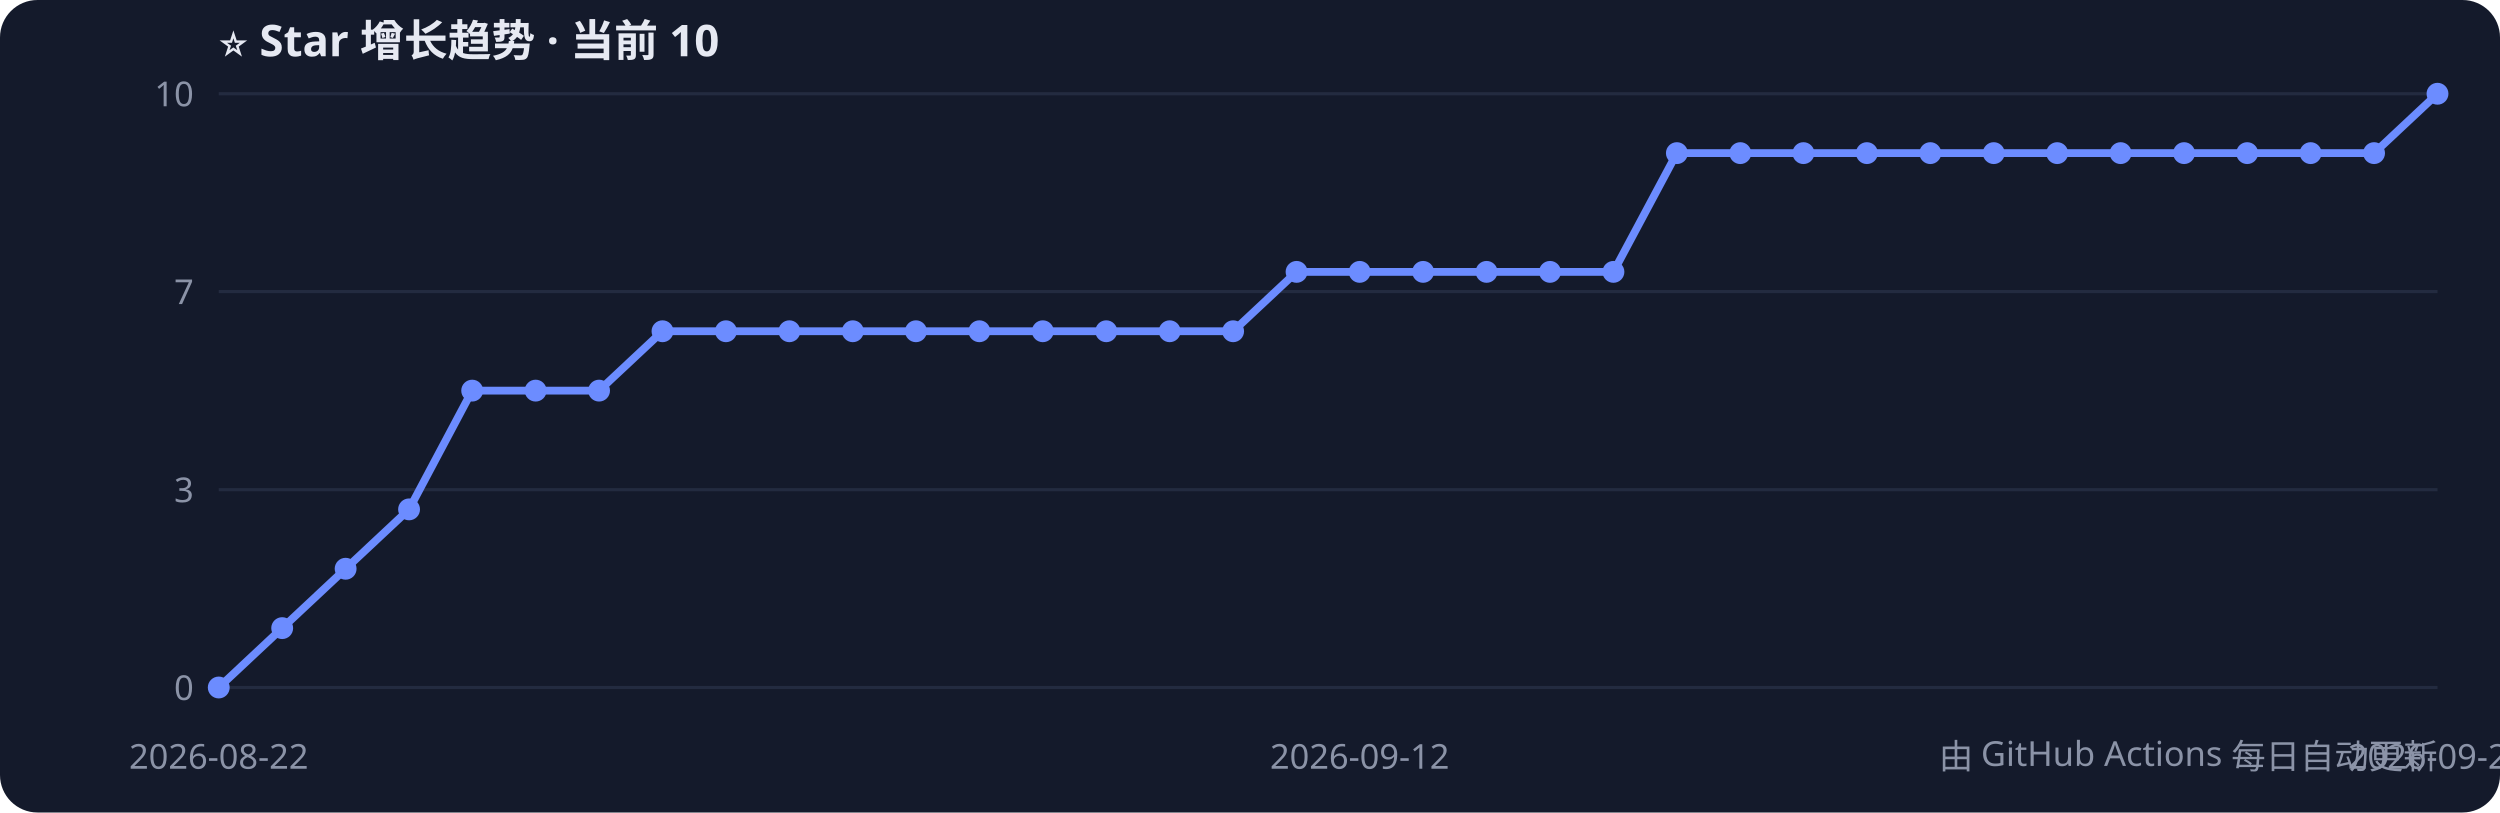
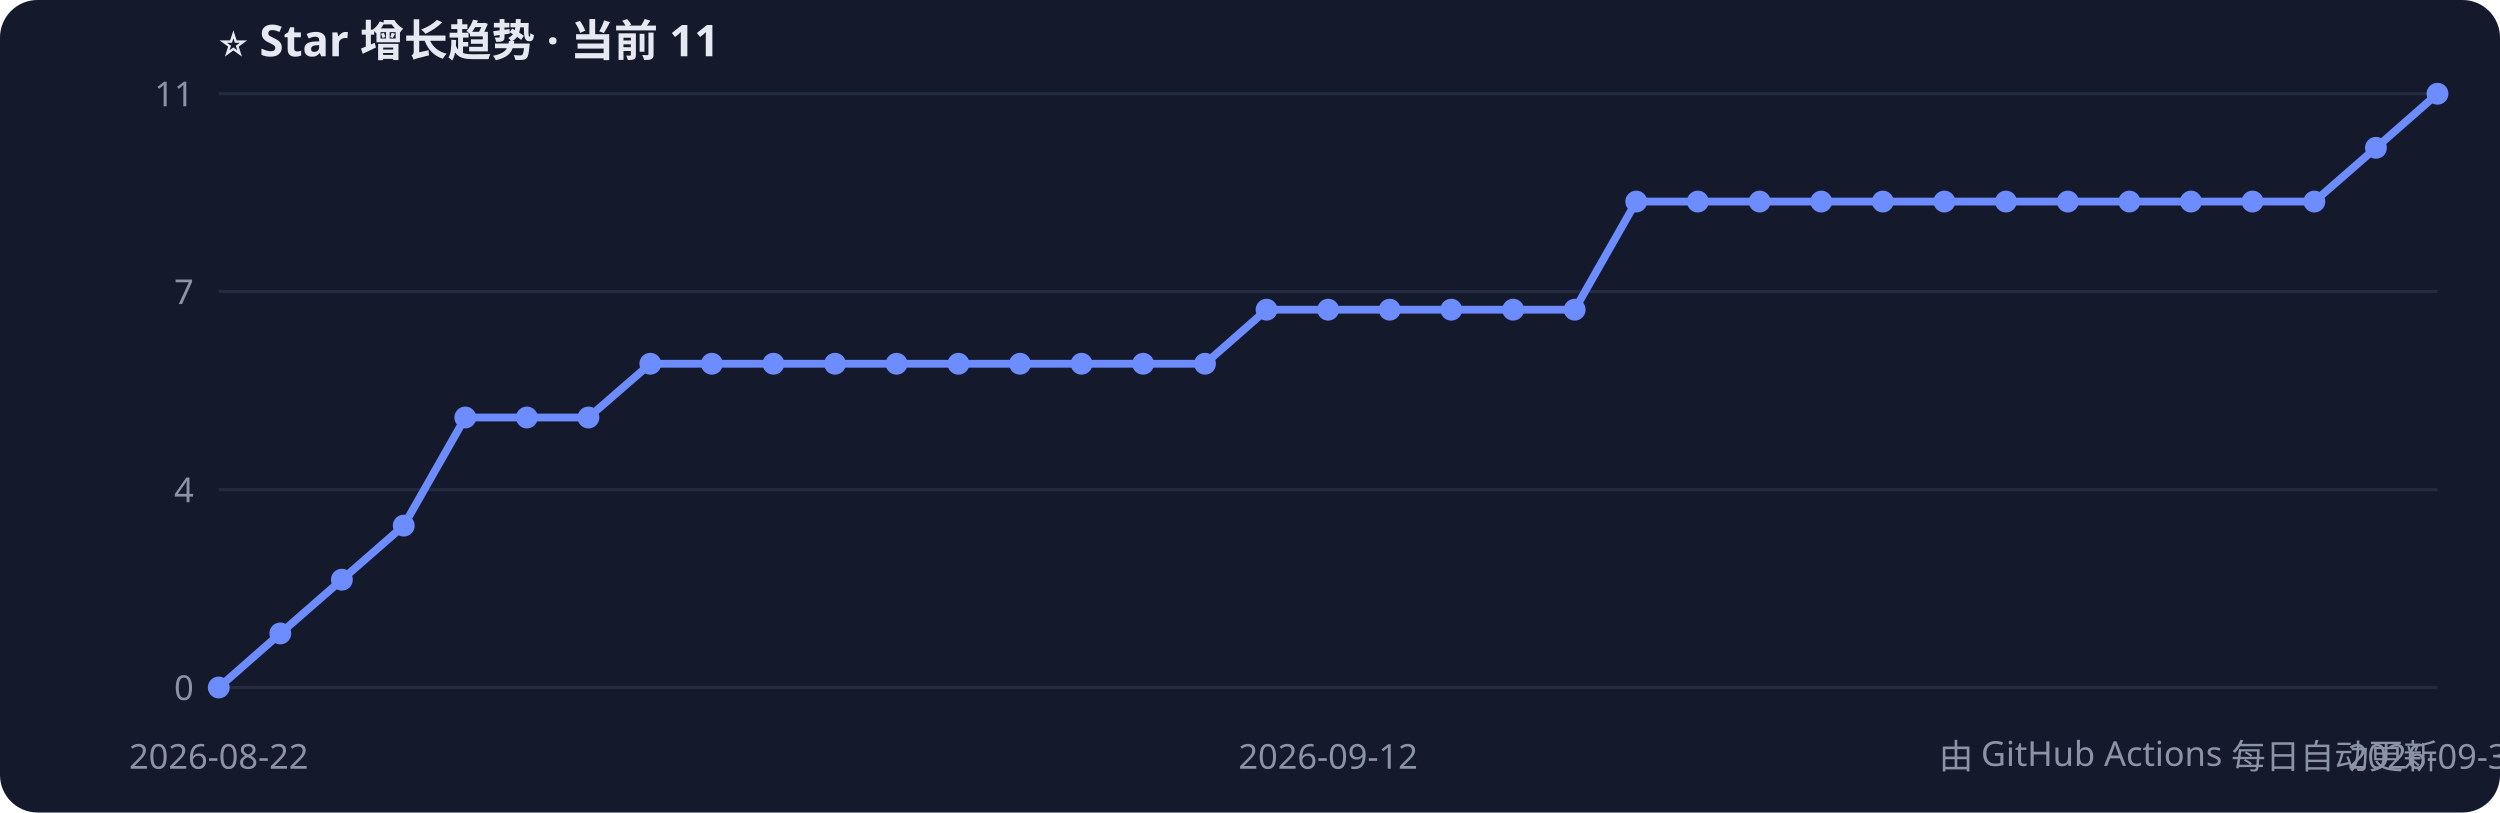
<svg xmlns="http://www.w3.org/2000/svg" width="800" height="260" style="font-family:Segoe UI,PingFang SC,sans-serif">
  <rect width="800" height="260" rx="12" fill="#141a2b" />
-   <text x="70" y="18" fill="#e6e9f2" font-size="14" font-weight="bold">⭐ Star 增长趋势 · 当前 10</text>
+   <text x="70" y="18" fill="#e6e9f2" font-size="14" font-weight="bold">⭐ Star 增长趋势 · 当前 11</text>
  <line x1="70" y1="220.0" x2="780" y2="220.0" stroke="#232b40" />
  <text x="62" y="224.0" fill="#8b93a7" font-size="11" text-anchor="end">0</text>
  <line x1="70" y1="156.7" x2="780" y2="156.7" stroke="#232b40" />
-   <text x="62" y="160.7" fill="#8b93a7" font-size="11" text-anchor="end">3</text>
+   <text x="62" y="160.7" fill="#8b93a7" font-size="11" text-anchor="end">4</text>
  <line x1="70" y1="93.3" x2="780" y2="93.3" stroke="#232b40" />
  <text x="62" y="97.3" fill="#8b93a7" font-size="11" text-anchor="end">7</text>
  <line x1="70" y1="30.0" x2="780" y2="30.0" stroke="#232b40" />
-   <text x="62" y="34.0" fill="#8b93a7" font-size="11" text-anchor="end">10</text>
-   <polyline points="70.0,220.0 90.3,201.0 110.6,182.0 130.9,163.0 151.1,125.0 171.4,125.0 191.7,125.0 212.0,106.0 232.3,106.0 252.6,106.0 272.9,106.0 293.1,106.0 313.4,106.0 333.7,106.0 354.0,106.0 374.3,106.0 394.6,106.0 414.9,87.0 435.1,87.0 455.4,87.0 475.7,87.0 496.0,87.0 516.3,87.0 536.6,49.0 556.9,49.0 577.1,49.0 597.4,49.0 617.7,49.0 638.0,49.0 658.3,49.0 678.6,49.0 698.9,49.0 719.1,49.0 739.4,49.0 759.7,49.0 780.0,30.0" fill="none" stroke="#6c8cff" stroke-width="2.5" />
+   <text x="62" y="34.0" fill="#8b93a7" font-size="11" text-anchor="end">11</text>
+   <polyline points="70.0,220.0 89.7,202.7 109.4,185.5 129.2,168.2 148.9,133.6 168.6,133.6 188.3,133.6 208.1,116.4 227.8,116.4 247.5,116.4 267.2,116.4 286.9,116.4 306.7,116.4 326.4,116.4 346.1,116.4 365.8,116.4 385.6,116.4 405.3,99.1 425.0,99.1 444.7,99.1 464.4,99.1 484.2,99.1 503.9,99.1 523.6,64.5 543.3,64.5 563.1,64.5 582.8,64.5 602.5,64.5 622.2,64.5 641.9,64.5 661.7,64.5 681.4,64.5 701.1,64.5 720.8,64.5 740.6,64.5 760.3,47.3 780.0,30.0" fill="none" stroke="#6c8cff" stroke-width="2.5" />
  <circle cx="70.0" cy="220.0" r="3.5" fill="#6c8cff" />
-   <circle cx="90.3" cy="201.0" r="3.5" fill="#6c8cff" />
-   <circle cx="110.6" cy="182.0" r="3.5" fill="#6c8cff" />
-   <circle cx="130.9" cy="163.0" r="3.5" fill="#6c8cff" />
-   <circle cx="151.1" cy="125.0" r="3.5" fill="#6c8cff" />
-   <circle cx="171.4" cy="125.0" r="3.5" fill="#6c8cff" />
-   <circle cx="191.7" cy="125.0" r="3.5" fill="#6c8cff" />
-   <circle cx="212.0" cy="106.0" r="3.5" fill="#6c8cff" />
-   <circle cx="232.3" cy="106.0" r="3.5" fill="#6c8cff" />
-   <circle cx="252.6" cy="106.0" r="3.5" fill="#6c8cff" />
-   <circle cx="272.9" cy="106.0" r="3.5" fill="#6c8cff" />
-   <circle cx="293.1" cy="106.0" r="3.5" fill="#6c8cff" />
-   <circle cx="313.4" cy="106.0" r="3.5" fill="#6c8cff" />
-   <circle cx="333.7" cy="106.0" r="3.5" fill="#6c8cff" />
-   <circle cx="354.0" cy="106.0" r="3.5" fill="#6c8cff" />
-   <circle cx="374.3" cy="106.0" r="3.5" fill="#6c8cff" />
-   <circle cx="394.6" cy="106.0" r="3.5" fill="#6c8cff" />
-   <circle cx="414.9" cy="87.0" r="3.5" fill="#6c8cff" />
-   <circle cx="435.1" cy="87.0" r="3.5" fill="#6c8cff" />
-   <circle cx="455.4" cy="87.0" r="3.5" fill="#6c8cff" />
-   <circle cx="475.7" cy="87.0" r="3.5" fill="#6c8cff" />
-   <circle cx="496.0" cy="87.0" r="3.5" fill="#6c8cff" />
-   <circle cx="516.3" cy="87.0" r="3.5" fill="#6c8cff" />
-   <circle cx="536.6" cy="49.0" r="3.5" fill="#6c8cff" />
-   <circle cx="556.9" cy="49.0" r="3.5" fill="#6c8cff" />
-   <circle cx="577.1" cy="49.0" r="3.5" fill="#6c8cff" />
-   <circle cx="597.4" cy="49.0" r="3.5" fill="#6c8cff" />
-   <circle cx="617.7" cy="49.0" r="3.5" fill="#6c8cff" />
-   <circle cx="638.0" cy="49.0" r="3.5" fill="#6c8cff" />
-   <circle cx="658.3" cy="49.0" r="3.5" fill="#6c8cff" />
-   <circle cx="678.6" cy="49.0" r="3.5" fill="#6c8cff" />
-   <circle cx="698.9" cy="49.0" r="3.5" fill="#6c8cff" />
-   <circle cx="719.1" cy="49.0" r="3.5" fill="#6c8cff" />
-   <circle cx="739.4" cy="49.0" r="3.5" fill="#6c8cff" />
-   <circle cx="759.7" cy="49.0" r="3.5" fill="#6c8cff" />
+   <circle cx="89.7" cy="202.7" r="3.5" fill="#6c8cff" />
+   <circle cx="109.4" cy="185.5" r="3.5" fill="#6c8cff" />
+   <circle cx="129.2" cy="168.2" r="3.5" fill="#6c8cff" />
+   <circle cx="148.9" cy="133.6" r="3.5" fill="#6c8cff" />
+   <circle cx="168.6" cy="133.6" r="3.5" fill="#6c8cff" />
+   <circle cx="188.3" cy="133.6" r="3.5" fill="#6c8cff" />
+   <circle cx="208.1" cy="116.4" r="3.5" fill="#6c8cff" />
+   <circle cx="227.8" cy="116.4" r="3.5" fill="#6c8cff" />
+   <circle cx="247.5" cy="116.4" r="3.5" fill="#6c8cff" />
+   <circle cx="267.2" cy="116.4" r="3.5" fill="#6c8cff" />
+   <circle cx="286.9" cy="116.4" r="3.5" fill="#6c8cff" />
+   <circle cx="306.7" cy="116.4" r="3.5" fill="#6c8cff" />
+   <circle cx="326.4" cy="116.4" r="3.5" fill="#6c8cff" />
+   <circle cx="346.1" cy="116.4" r="3.5" fill="#6c8cff" />
+   <circle cx="365.8" cy="116.4" r="3.5" fill="#6c8cff" />
+   <circle cx="385.6" cy="116.4" r="3.5" fill="#6c8cff" />
+   <circle cx="405.3" cy="99.1" r="3.5" fill="#6c8cff" />
+   <circle cx="425.0" cy="99.1" r="3.5" fill="#6c8cff" />
+   <circle cx="444.7" cy="99.1" r="3.5" fill="#6c8cff" />
+   <circle cx="464.4" cy="99.1" r="3.5" fill="#6c8cff" />
+   <circle cx="484.2" cy="99.1" r="3.5" fill="#6c8cff" />
+   <circle cx="503.9" cy="99.1" r="3.5" fill="#6c8cff" />
+   <circle cx="523.6" cy="64.5" r="3.5" fill="#6c8cff" />
+   <circle cx="543.3" cy="64.5" r="3.5" fill="#6c8cff" />
+   <circle cx="563.1" cy="64.5" r="3.5" fill="#6c8cff" />
+   <circle cx="582.8" cy="64.5" r="3.5" fill="#6c8cff" />
+   <circle cx="602.5" cy="64.5" r="3.5" fill="#6c8cff" />
+   <circle cx="622.2" cy="64.5" r="3.5" fill="#6c8cff" />
+   <circle cx="641.9" cy="64.5" r="3.5" fill="#6c8cff" />
+   <circle cx="661.7" cy="64.5" r="3.5" fill="#6c8cff" />
+   <circle cx="681.4" cy="64.5" r="3.5" fill="#6c8cff" />
+   <circle cx="701.1" cy="64.5" r="3.5" fill="#6c8cff" />
+   <circle cx="720.8" cy="64.5" r="3.5" fill="#6c8cff" />
+   <circle cx="740.6" cy="64.5" r="3.5" fill="#6c8cff" />
+   <circle cx="760.3" cy="47.3" r="3.5" fill="#6c8cff" />
  <circle cx="780.0" cy="30.0" r="3.5" fill="#6c8cff" />
  <text x="70.0" y="246" fill="#8b93a7" font-size="11" text-anchor="middle">2026-08-22</text>
-   <text x="435.1" y="246" fill="#8b93a7" font-size="11" text-anchor="middle">2026-09-12</text>
-   <text x="780.0" y="246" fill="#8b93a7" font-size="11" text-anchor="middle">2026-09-29</text>
+   <text x="425.0" y="246" fill="#8b93a7" font-size="11" text-anchor="middle">2026-09-12</text>
+   <text x="780.0" y="246" fill="#8b93a7" font-size="11" text-anchor="middle">2026-09-30</text>
  <text x="780" y="246" fill="#8b93a7" font-size="11" text-anchor="end">由 GitHub Actions 每日自动更新</text>
</svg>
